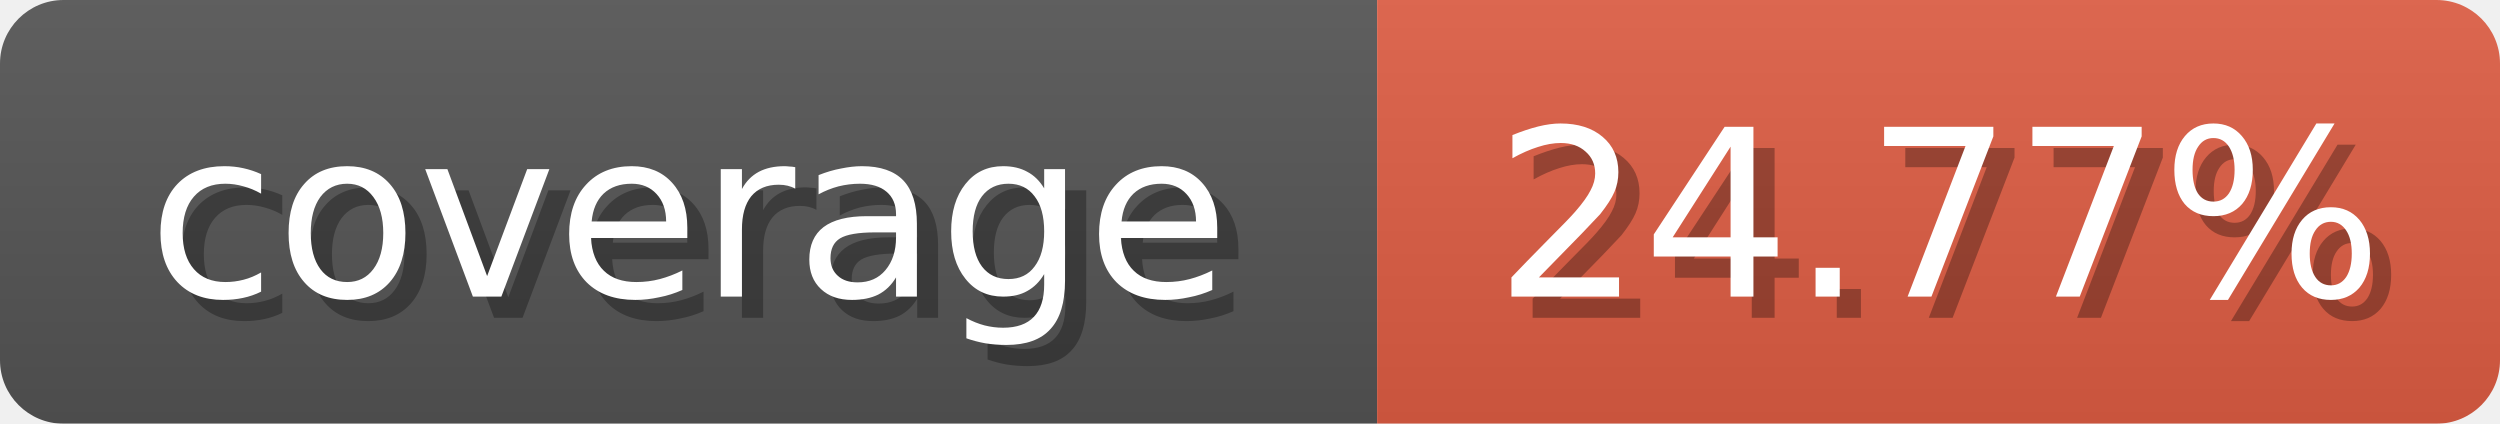
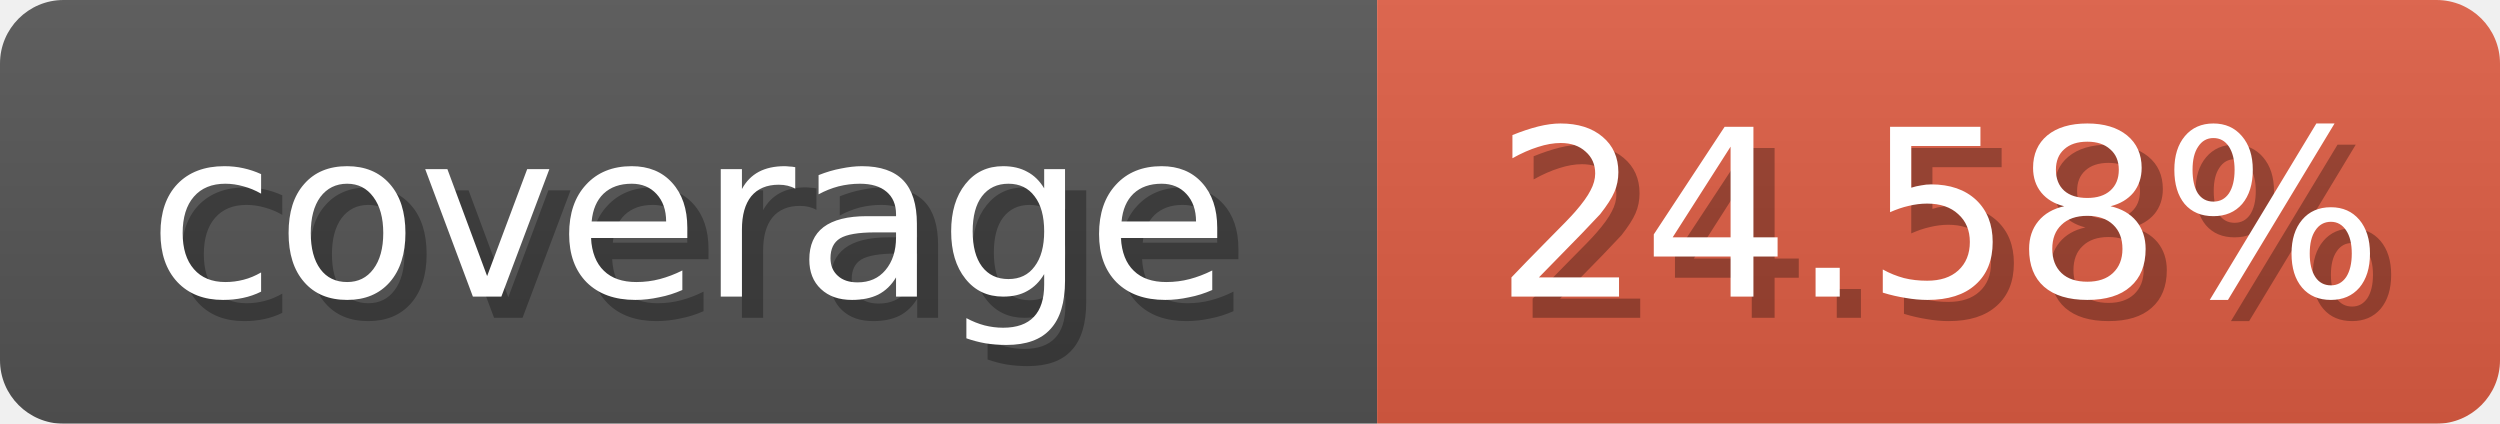
<svg xmlns="http://www.w3.org/2000/svg" width="118" height="20">
  <linearGradient id="b" x2="0" y2="100%">
    <stop offset="0" stop-color="#bbb" stop-opacity=".1" />
    <stop offset="1" stop-opacity=".1" />
  </linearGradient>
  <mask id="anybadge_1">
    <rect width="118" height="20" rx="3" fill="#fff" />
  </mask>
  <g mask="url(#anybadge_1)">
    <path fill="#555" d="M0 0h65v20H0z" />
    <path fill="#E05D44" d="M65 0h53v20H65z" />
    <path fill="url(#b)" d="M0 0h118v20H0z" />
  </g>
  <g fill="#fff" text-anchor="middle" font-family="DejaVu Sans,Verdana,Geneva,sans-serif" font-size="11">
    <text x="33.5" y="15" fill="#010101" fill-opacity=".3">coverage</text>
    <text x="32.5" y="14">coverage</text>
  </g>
  <g fill="#fff" text-anchor="middle" font-family="DejaVu Sans,Verdana,Geneva,sans-serif" font-size="11">
-     <text x="92.5" y="15" fill="#010101" fill-opacity=".3">24.77%</text>
-     <text x="91.5" y="14">24.77%</text>
+     <text x="92.5" y="15" fill="#010101" fill-opacity=".3">24.58%</text>
+     <text x="91.5" y="14">24.58%</text>
  </g>
</svg>
